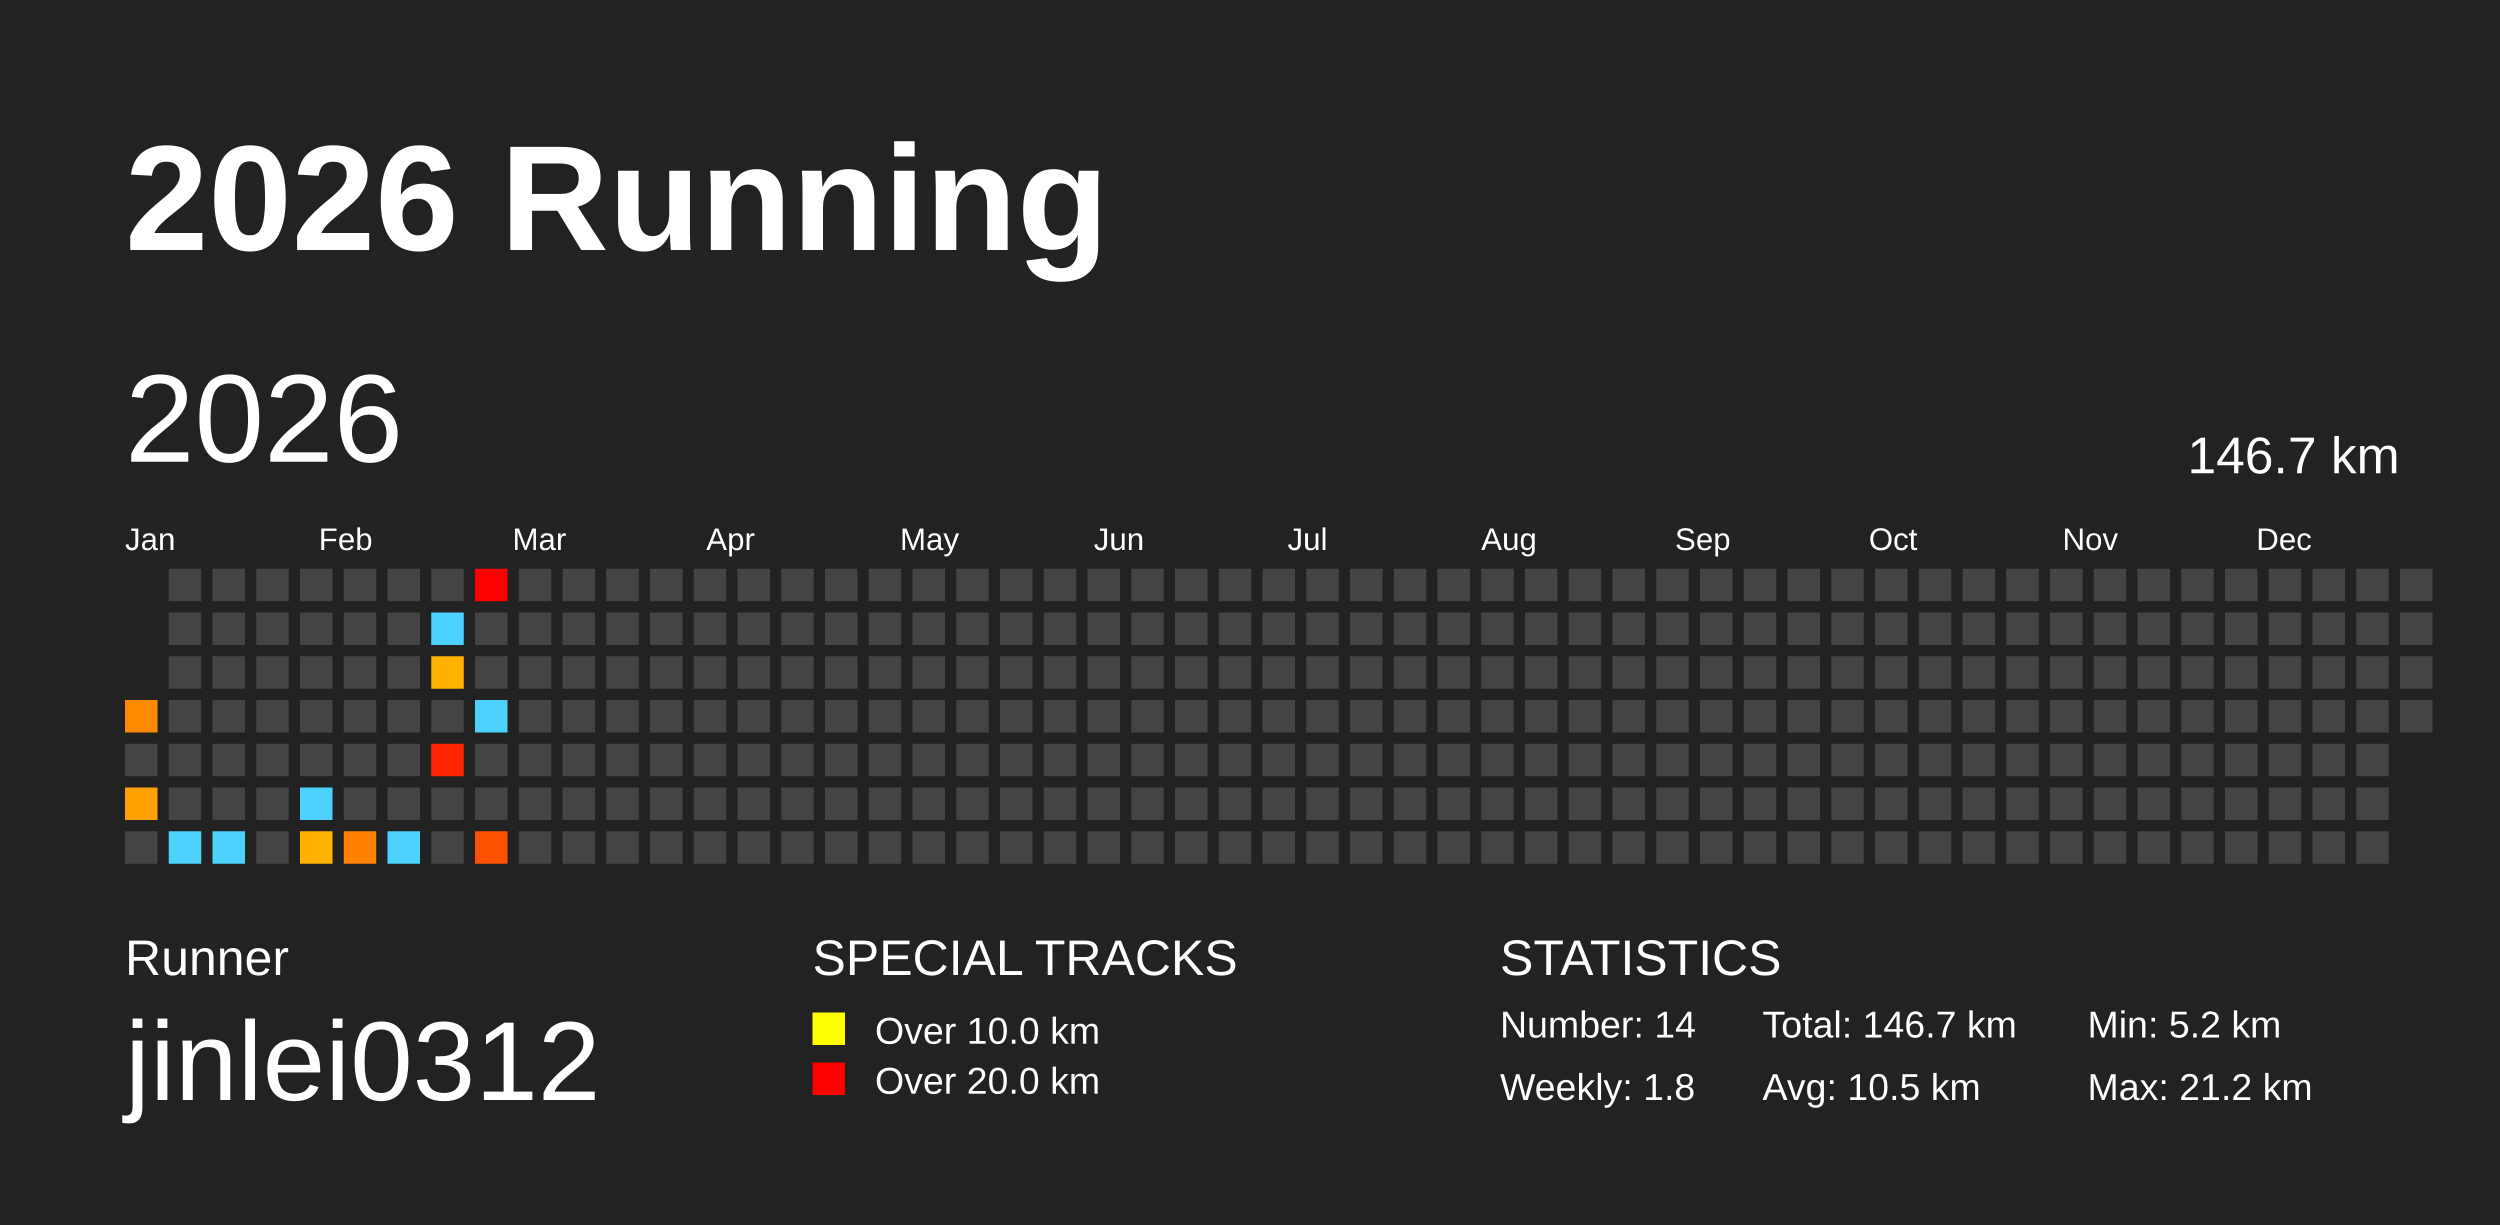
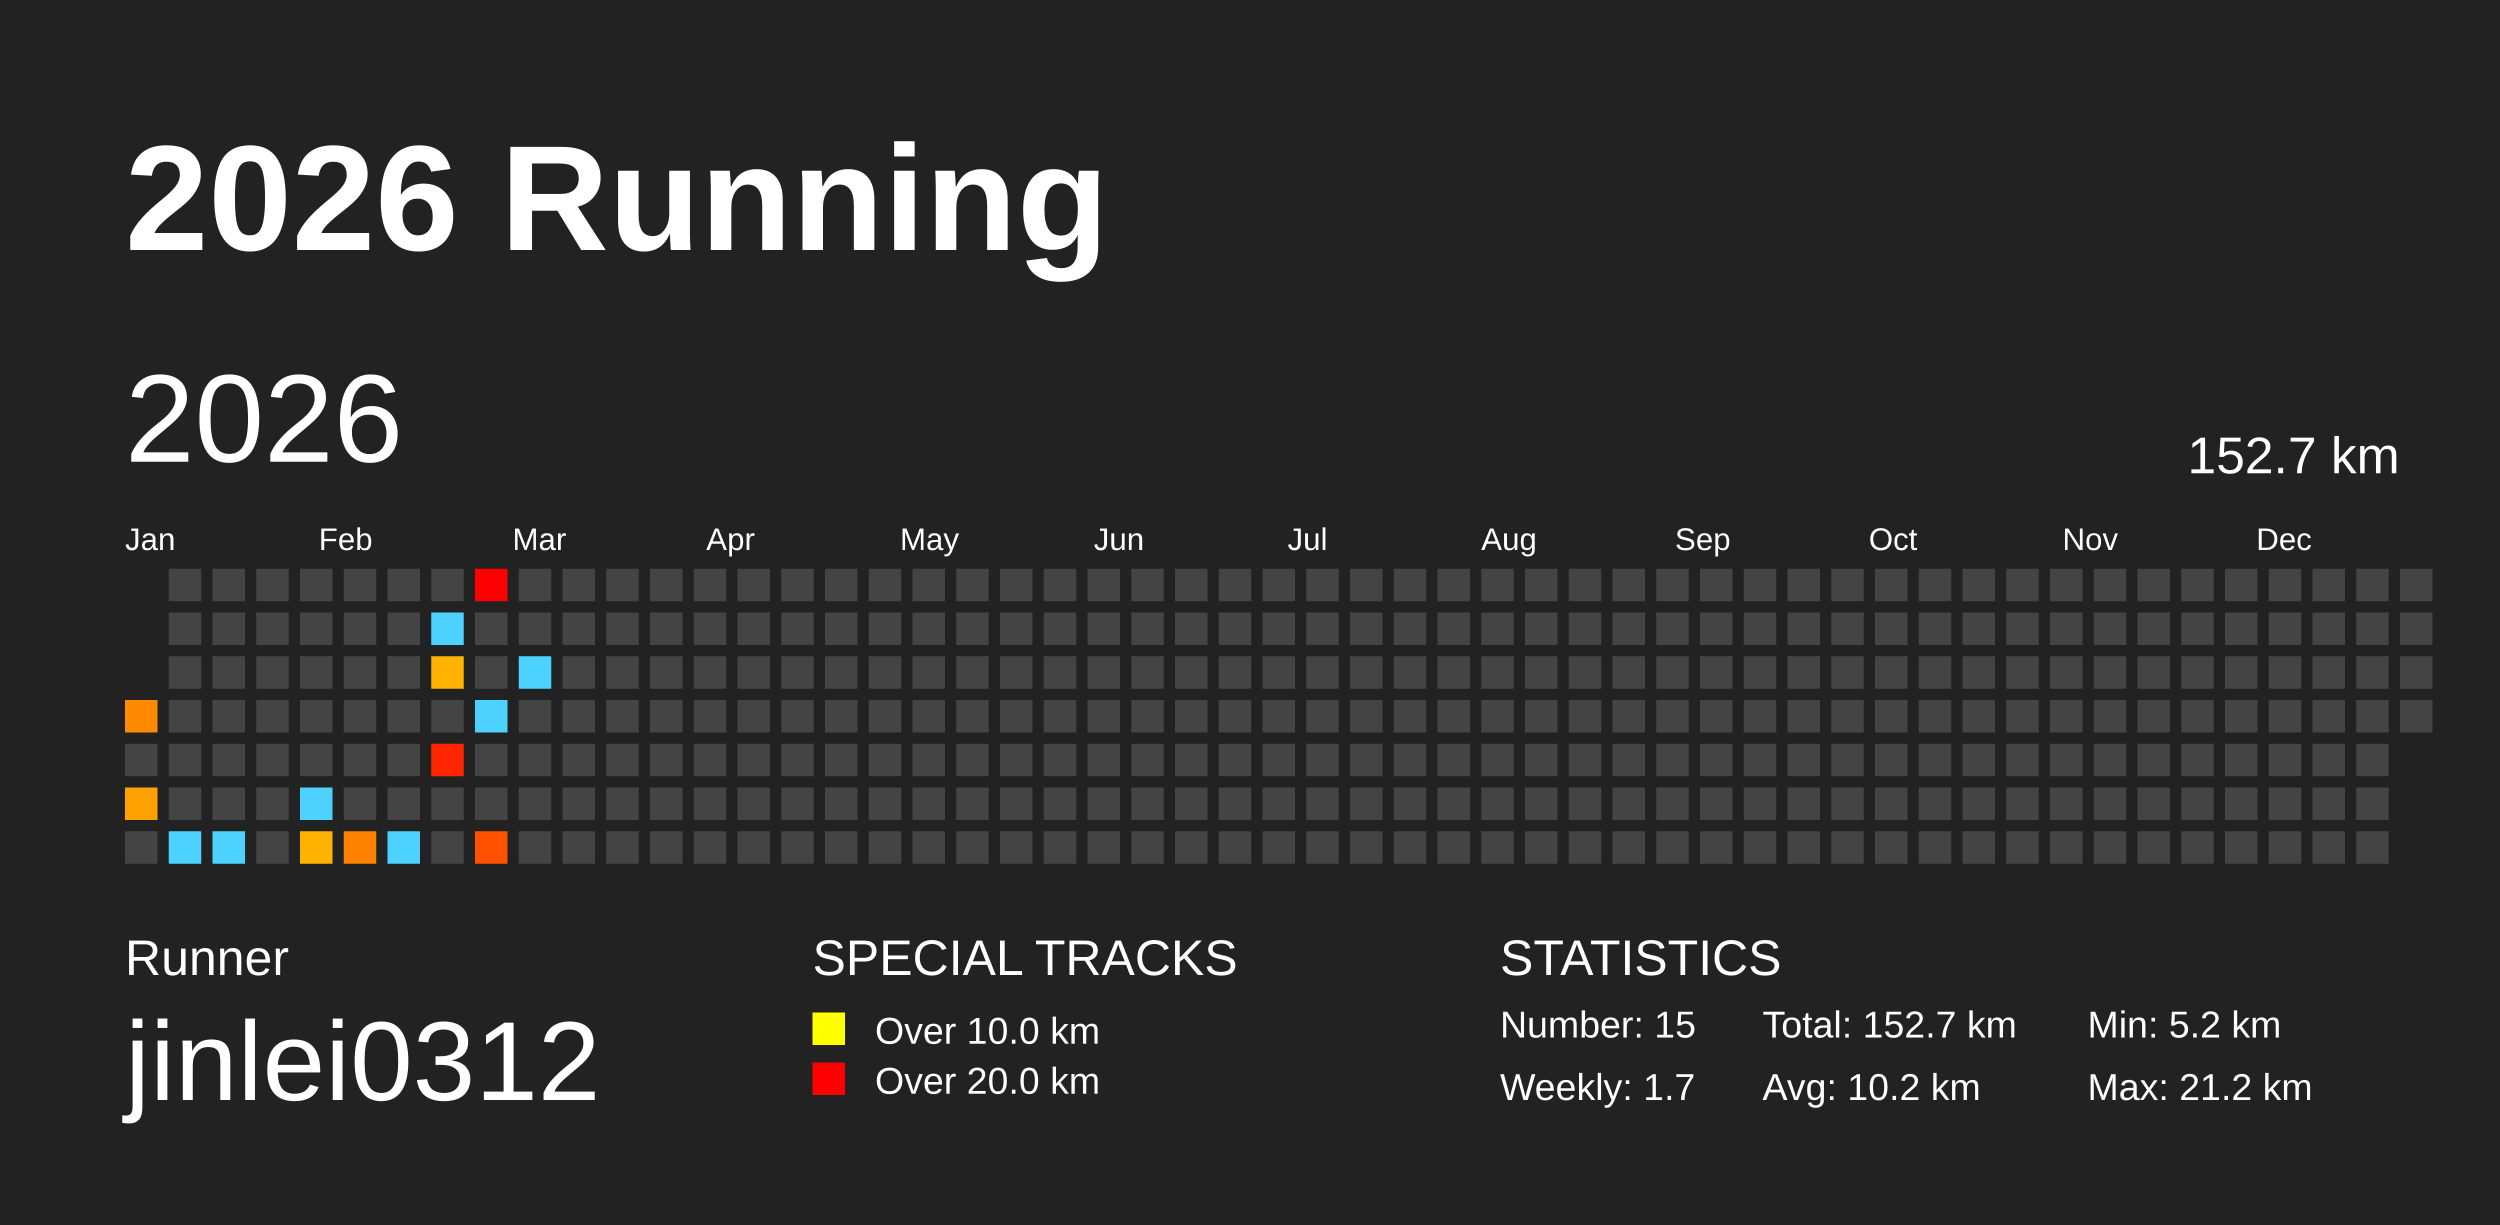
<svg xmlns="http://www.w3.org/2000/svg" baseProfile="full" height="98mm" version="1.1" viewBox="0,0,200,98" width="200mm">
  <defs />
  <rect fill="#222222" height="98" width="200" x="0" y="0" />
  <text fill="#FFFFFF" style="font-size:12px; font-family:Arial; font-weight:bold;" x="10" y="20">2026 Running</text>
  <text fill="#FFFFFF" style="font-size:4px; font-family:Arial" x="10" y="78">Runner</text>
  <text fill="#FFFFFF" style="font-size:9px; font-family:Arial" x="10" y="88">jinlei0312</text>
  <text fill="#FFFFFF" style="font-size:4px; font-family:Arial" x="65" y="78">SPECIAL TRACKS</text>
  <rect fill="yellow" height="2.6" width="2.6" x="65" y="81" />
  <text fill="#FFFFFF" style="font-size:3px; font-family:Arial" x="70" y="83.5">Over 10.0 km</text>
  <rect fill="red" height="2.6" width="2.6" x="65" y="85" />
  <text fill="#FFFFFF" style="font-size:3px; font-family:Arial" x="70" y="87.5">Over 20.0 km</text>
  <text fill="#FFFFFF" style="font-size:4px; font-family:Arial" x="120" y="78">STATISTICS</text>
-   <text fill="#FFFFFF" style="font-size:3px; font-family:Arial" x="120" y="83">Number: 14</text>
-   <text fill="#FFFFFF" style="font-size:3px; font-family:Arial" x="120" y="88">Weekly: 1.8</text>
-   <text fill="#FFFFFF" style="font-size:3px; font-family:Arial" x="141" y="83">Total: 146.7 km</text>
-   <text fill="#FFFFFF" style="font-size:3px; font-family:Arial" x="141" y="88">Avg: 10.5 km</text>
+   <text fill="#FFFFFF" style="font-size:3px; font-family:Arial" x="120" y="83">Number: 15</text>
+   <text fill="#FFFFFF" style="font-size:3px; font-family:Arial" x="120" y="88">Weekly: 1.7</text>
+   <text fill="#FFFFFF" style="font-size:3px; font-family:Arial" x="141" y="83">Total: 152.7 km</text>
+   <text fill="#FFFFFF" style="font-size:3px; font-family:Arial" x="141" y="88">Avg: 10.2 km</text>
  <text fill="#FFFFFF" style="font-size:3px; font-family:Arial" x="167" y="83">Min: 5.2 km</text>
  <text fill="#FFFFFF" style="font-size:3px; font-family:Arial" x="167" y="88">Max: 21.2 km</text>
  <text dominant-baseline="hanging" fill="#FFFFFF" style="font-size:10.0px; font-family:Arial;" x="10" y="30">2026</text>
-   <text dominant-baseline="hanging" fill="#FFFFFF" style="font-size:4.125px; font-family:Arial;" x="175" y="35">146.7 km</text>
+   <text dominant-baseline="hanging" fill="#FFFFFF" style="font-size:4.125px; font-family:Arial;" x="175" y="35">152.7 km</text>
  <text fill="#FFFFFF" style="font-size:2.5px; font-family:Arial" x="10.0" y="44">Jan</text>
  <text fill="#FFFFFF" style="font-size:2.5px; font-family:Arial" x="25.5" y="44">Feb</text>
  <text fill="#FFFFFF" style="font-size:2.5px; font-family:Arial" x="41.0" y="44">Mar</text>
  <text fill="#FFFFFF" style="font-size:2.5px; font-family:Arial" x="56.5" y="44">Apr</text>
  <text fill="#FFFFFF" style="font-size:2.5px; font-family:Arial" x="72.0" y="44">May</text>
  <text fill="#FFFFFF" style="font-size:2.5px; font-family:Arial" x="87.5" y="44">Jun</text>
  <text fill="#FFFFFF" style="font-size:2.5px; font-family:Arial" x="103.0" y="44">Jul</text>
  <text fill="#FFFFFF" style="font-size:2.5px; font-family:Arial" x="118.5" y="44">Aug</text>
  <text fill="#FFFFFF" style="font-size:2.5px; font-family:Arial" x="134.0" y="44">Sep</text>
  <text fill="#FFFFFF" style="font-size:2.5px; font-family:Arial" x="149.5" y="44">Oct</text>
  <text fill="#FFFFFF" style="font-size:2.5px; font-family:Arial" x="165.0" y="44">Nov</text>
  <text fill="#FFFFFF" style="font-size:2.5px; font-family:Arial" x="180.5" y="44">Dec</text>
  <rect fill="#ff8a00" height="2.6" width="2.6" x="10.0" y="56.0" />
  <rect fill="#444444" height="2.6" width="2.6" x="10.0" y="59.5" />
  <rect fill="#ffa100" height="2.6" width="2.6" x="10.0" y="63.0" />
  <rect fill="#444444" height="2.6" width="2.6" x="10.0" y="66.5" />
  <rect fill="#444444" height="2.6" width="2.6" x="13.5" y="45.5" />
  <rect fill="#444444" height="2.6" width="2.6" x="13.5" y="49.0" />
  <rect fill="#444444" height="2.6" width="2.6" x="13.5" y="52.5" />
  <rect fill="#444444" height="2.6" width="2.6" x="13.5" y="56.0" />
  <rect fill="#444444" height="2.6" width="2.6" x="13.5" y="59.5" />
  <rect fill="#444444" height="2.6" width="2.6" x="13.5" y="63.0" />
  <rect fill="#4dd2ff" height="2.6" width="2.6" x="13.5" y="66.5" />
  <rect fill="#444444" height="2.6" width="2.6" x="17.0" y="45.5" />
  <rect fill="#444444" height="2.6" width="2.6" x="17.0" y="49.0" />
  <rect fill="#444444" height="2.6" width="2.6" x="17.0" y="52.5" />
  <rect fill="#444444" height="2.6" width="2.6" x="17.0" y="56.0" />
  <rect fill="#444444" height="2.6" width="2.6" x="17.0" y="59.5" />
  <rect fill="#444444" height="2.6" width="2.6" x="17.0" y="63.0" />
  <rect fill="#4dd2ff" height="2.6" width="2.6" x="17.0" y="66.5" />
  <rect fill="#444444" height="2.6" width="2.6" x="20.5" y="45.5" />
  <rect fill="#444444" height="2.6" width="2.6" x="20.5" y="49.0" />
  <rect fill="#444444" height="2.6" width="2.6" x="20.5" y="52.5" />
  <rect fill="#444444" height="2.6" width="2.6" x="20.5" y="56.0" />
  <rect fill="#444444" height="2.6" width="2.6" x="20.5" y="59.5" />
  <rect fill="#444444" height="2.6" width="2.6" x="20.5" y="63.0" />
  <rect fill="#444444" height="2.6" width="2.6" x="20.5" y="66.5" />
  <rect fill="#444444" height="2.6" width="2.6" x="24.0" y="45.5" />
  <rect fill="#444444" height="2.6" width="2.6" x="24.0" y="49.0" />
  <rect fill="#444444" height="2.6" width="2.6" x="24.0" y="52.5" />
  <rect fill="#444444" height="2.6" width="2.6" x="24.0" y="56.0" />
  <rect fill="#444444" height="2.6" width="2.6" x="24.0" y="59.5" />
  <rect fill="#4dd2ff" height="2.6" width="2.6" x="24.0" y="63.0" />
  <rect fill="#ffb300" height="2.6" width="2.6" x="24.0" y="66.5" />
  <rect fill="#444444" height="2.6" width="2.6" x="27.5" y="45.5" />
  <rect fill="#444444" height="2.6" width="2.6" x="27.5" y="49.0" />
  <rect fill="#444444" height="2.6" width="2.6" x="27.5" y="52.5" />
  <rect fill="#444444" height="2.6" width="2.6" x="27.5" y="56.0" />
  <rect fill="#444444" height="2.6" width="2.6" x="27.5" y="59.5" />
  <rect fill="#444444" height="2.6" width="2.6" x="27.5" y="63.0" />
  <rect fill="#ff8100" height="2.6" width="2.6" x="27.5" y="66.5" />
  <rect fill="#444444" height="2.6" width="2.6" x="31.0" y="45.5" />
  <rect fill="#444444" height="2.6" width="2.6" x="31.0" y="49.0" />
  <rect fill="#444444" height="2.6" width="2.6" x="31.0" y="52.5" />
  <rect fill="#444444" height="2.6" width="2.6" x="31.0" y="56.0" />
  <rect fill="#444444" height="2.6" width="2.6" x="31.0" y="59.5" />
  <rect fill="#444444" height="2.6" width="2.6" x="31.0" y="63.0" />
  <rect fill="#4dd2ff" height="2.6" width="2.6" x="31.0" y="66.5" />
  <rect fill="#444444" height="2.6" width="2.6" x="34.5" y="45.5" />
  <rect fill="#4dd2ff" height="2.6" width="2.6" x="34.5" y="49.0" />
  <rect fill="#ffb200" height="2.6" width="2.6" x="34.5" y="52.5" />
  <rect fill="#444444" height="2.6" width="2.6" x="34.5" y="56.0" />
  <rect fill="#ff2500" height="2.6" width="2.6" x="34.5" y="59.5" />
  <rect fill="#444444" height="2.6" width="2.6" x="34.5" y="63.0" />
  <rect fill="#444444" height="2.6" width="2.6" x="34.5" y="66.5" />
  <rect fill="red" height="2.6" width="2.6" x="38.0" y="45.5" />
  <rect fill="#444444" height="2.6" width="2.6" x="38.0" y="49.0" />
  <rect fill="#444444" height="2.6" width="2.6" x="38.0" y="52.5" />
  <rect fill="#4dd2ff" height="2.6" width="2.6" x="38.0" y="56.0" />
  <rect fill="#444444" height="2.6" width="2.6" x="38.0" y="59.5" />
  <rect fill="#444444" height="2.6" width="2.6" x="38.0" y="63.0" />
  <rect fill="#ff5200" height="2.6" width="2.6" x="38.0" y="66.5" />
  <rect fill="#444444" height="2.6" width="2.6" x="41.5" y="45.5" />
  <rect fill="#444444" height="2.6" width="2.6" x="41.5" y="49.0" />
-   <rect fill="#444444" height="2.6" width="2.6" x="41.5" y="52.5" />
+   <rect fill="#4dd2ff" height="2.6" width="2.6" x="41.5" y="52.5" />
  <rect fill="#444444" height="2.6" width="2.6" x="41.5" y="56.0" />
  <rect fill="#444444" height="2.6" width="2.6" x="41.5" y="59.5" />
  <rect fill="#444444" height="2.6" width="2.6" x="41.5" y="63.0" />
  <rect fill="#444444" height="2.6" width="2.6" x="41.5" y="66.5" />
  <rect fill="#444444" height="2.6" width="2.6" x="45.0" y="45.5" />
  <rect fill="#444444" height="2.6" width="2.6" x="45.0" y="49.0" />
  <rect fill="#444444" height="2.6" width="2.6" x="45.0" y="52.5" />
  <rect fill="#444444" height="2.6" width="2.6" x="45.0" y="56.0" />
  <rect fill="#444444" height="2.6" width="2.6" x="45.0" y="59.5" />
  <rect fill="#444444" height="2.6" width="2.6" x="45.0" y="63.0" />
  <rect fill="#444444" height="2.6" width="2.6" x="45.0" y="66.5" />
  <rect fill="#444444" height="2.6" width="2.6" x="48.5" y="45.5" />
  <rect fill="#444444" height="2.6" width="2.6" x="48.5" y="49.0" />
  <rect fill="#444444" height="2.6" width="2.6" x="48.5" y="52.5" />
  <rect fill="#444444" height="2.6" width="2.6" x="48.5" y="56.0" />
  <rect fill="#444444" height="2.6" width="2.6" x="48.5" y="59.5" />
  <rect fill="#444444" height="2.6" width="2.6" x="48.5" y="63.0" />
  <rect fill="#444444" height="2.6" width="2.6" x="48.5" y="66.5" />
  <rect fill="#444444" height="2.6" width="2.6" x="52.0" y="45.5" />
  <rect fill="#444444" height="2.6" width="2.6" x="52.0" y="49.0" />
  <rect fill="#444444" height="2.6" width="2.6" x="52.0" y="52.5" />
  <rect fill="#444444" height="2.6" width="2.6" x="52.0" y="56.0" />
  <rect fill="#444444" height="2.6" width="2.6" x="52.0" y="59.5" />
  <rect fill="#444444" height="2.6" width="2.6" x="52.0" y="63.0" />
  <rect fill="#444444" height="2.6" width="2.6" x="52.0" y="66.5" />
  <rect fill="#444444" height="2.6" width="2.6" x="55.5" y="45.5" />
  <rect fill="#444444" height="2.6" width="2.6" x="55.5" y="49.0" />
  <rect fill="#444444" height="2.6" width="2.6" x="55.5" y="52.5" />
  <rect fill="#444444" height="2.6" width="2.6" x="55.5" y="56.0" />
  <rect fill="#444444" height="2.6" width="2.6" x="55.5" y="59.5" />
  <rect fill="#444444" height="2.6" width="2.6" x="55.5" y="63.0" />
  <rect fill="#444444" height="2.6" width="2.6" x="55.5" y="66.5" />
  <rect fill="#444444" height="2.6" width="2.6" x="59.0" y="45.5" />
  <rect fill="#444444" height="2.6" width="2.6" x="59.0" y="49.0" />
  <rect fill="#444444" height="2.6" width="2.6" x="59.0" y="52.5" />
  <rect fill="#444444" height="2.6" width="2.6" x="59.0" y="56.0" />
  <rect fill="#444444" height="2.6" width="2.6" x="59.0" y="59.5" />
  <rect fill="#444444" height="2.6" width="2.6" x="59.0" y="63.0" />
  <rect fill="#444444" height="2.6" width="2.6" x="59.0" y="66.5" />
  <rect fill="#444444" height="2.6" width="2.6" x="62.5" y="45.5" />
  <rect fill="#444444" height="2.6" width="2.6" x="62.5" y="49.0" />
  <rect fill="#444444" height="2.6" width="2.6" x="62.5" y="52.5" />
  <rect fill="#444444" height="2.6" width="2.6" x="62.5" y="56.0" />
  <rect fill="#444444" height="2.6" width="2.6" x="62.5" y="59.5" />
  <rect fill="#444444" height="2.6" width="2.6" x="62.5" y="63.0" />
  <rect fill="#444444" height="2.6" width="2.6" x="62.5" y="66.5" />
  <rect fill="#444444" height="2.6" width="2.6" x="66.0" y="45.5" />
  <rect fill="#444444" height="2.6" width="2.6" x="66.0" y="49.0" />
  <rect fill="#444444" height="2.6" width="2.6" x="66.0" y="52.5" />
  <rect fill="#444444" height="2.6" width="2.6" x="66.0" y="56.0" />
  <rect fill="#444444" height="2.6" width="2.6" x="66.0" y="59.5" />
  <rect fill="#444444" height="2.6" width="2.6" x="66.0" y="63.0" />
  <rect fill="#444444" height="2.6" width="2.6" x="66.0" y="66.5" />
  <rect fill="#444444" height="2.6" width="2.6" x="69.5" y="45.5" />
  <rect fill="#444444" height="2.6" width="2.6" x="69.5" y="49.0" />
  <rect fill="#444444" height="2.6" width="2.6" x="69.5" y="52.5" />
  <rect fill="#444444" height="2.6" width="2.6" x="69.5" y="56.0" />
  <rect fill="#444444" height="2.6" width="2.6" x="69.5" y="59.5" />
  <rect fill="#444444" height="2.6" width="2.6" x="69.5" y="63.0" />
  <rect fill="#444444" height="2.6" width="2.6" x="69.5" y="66.5" />
  <rect fill="#444444" height="2.6" width="2.6" x="73.0" y="45.5" />
  <rect fill="#444444" height="2.6" width="2.6" x="73.0" y="49.0" />
  <rect fill="#444444" height="2.6" width="2.6" x="73.0" y="52.5" />
  <rect fill="#444444" height="2.6" width="2.6" x="73.0" y="56.0" />
  <rect fill="#444444" height="2.6" width="2.6" x="73.0" y="59.5" />
  <rect fill="#444444" height="2.6" width="2.6" x="73.0" y="63.0" />
  <rect fill="#444444" height="2.6" width="2.6" x="73.0" y="66.5" />
  <rect fill="#444444" height="2.6" width="2.6" x="76.5" y="45.5" />
  <rect fill="#444444" height="2.6" width="2.6" x="76.5" y="49.0" />
  <rect fill="#444444" height="2.6" width="2.6" x="76.5" y="52.5" />
  <rect fill="#444444" height="2.6" width="2.6" x="76.5" y="56.0" />
  <rect fill="#444444" height="2.6" width="2.6" x="76.5" y="59.5" />
  <rect fill="#444444" height="2.6" width="2.6" x="76.5" y="63.0" />
  <rect fill="#444444" height="2.6" width="2.6" x="76.5" y="66.5" />
  <rect fill="#444444" height="2.6" width="2.6" x="80.0" y="45.5" />
  <rect fill="#444444" height="2.6" width="2.6" x="80.0" y="49.0" />
  <rect fill="#444444" height="2.6" width="2.6" x="80.0" y="52.5" />
  <rect fill="#444444" height="2.6" width="2.6" x="80.0" y="56.0" />
  <rect fill="#444444" height="2.6" width="2.6" x="80.0" y="59.5" />
  <rect fill="#444444" height="2.6" width="2.6" x="80.0" y="63.0" />
  <rect fill="#444444" height="2.6" width="2.6" x="80.0" y="66.5" />
  <rect fill="#444444" height="2.6" width="2.6" x="83.5" y="45.5" />
  <rect fill="#444444" height="2.6" width="2.6" x="83.5" y="49.0" />
  <rect fill="#444444" height="2.6" width="2.6" x="83.5" y="52.5" />
  <rect fill="#444444" height="2.6" width="2.6" x="83.5" y="56.0" />
  <rect fill="#444444" height="2.6" width="2.6" x="83.5" y="59.5" />
  <rect fill="#444444" height="2.6" width="2.6" x="83.5" y="63.0" />
  <rect fill="#444444" height="2.6" width="2.6" x="83.5" y="66.5" />
  <rect fill="#444444" height="2.6" width="2.6" x="87.0" y="45.5" />
  <rect fill="#444444" height="2.6" width="2.6" x="87.0" y="49.0" />
  <rect fill="#444444" height="2.6" width="2.6" x="87.0" y="52.5" />
  <rect fill="#444444" height="2.6" width="2.6" x="87.0" y="56.0" />
  <rect fill="#444444" height="2.6" width="2.6" x="87.0" y="59.5" />
  <rect fill="#444444" height="2.6" width="2.6" x="87.0" y="63.0" />
  <rect fill="#444444" height="2.6" width="2.6" x="87.0" y="66.5" />
  <rect fill="#444444" height="2.6" width="2.6" x="90.5" y="45.5" />
  <rect fill="#444444" height="2.6" width="2.6" x="90.5" y="49.0" />
  <rect fill="#444444" height="2.6" width="2.6" x="90.5" y="52.5" />
  <rect fill="#444444" height="2.6" width="2.6" x="90.5" y="56.0" />
  <rect fill="#444444" height="2.6" width="2.6" x="90.5" y="59.5" />
  <rect fill="#444444" height="2.6" width="2.6" x="90.5" y="63.0" />
  <rect fill="#444444" height="2.6" width="2.6" x="90.5" y="66.5" />
  <rect fill="#444444" height="2.6" width="2.6" x="94.0" y="45.5" />
  <rect fill="#444444" height="2.6" width="2.6" x="94.0" y="49.0" />
  <rect fill="#444444" height="2.6" width="2.6" x="94.0" y="52.5" />
  <rect fill="#444444" height="2.6" width="2.6" x="94.0" y="56.0" />
  <rect fill="#444444" height="2.6" width="2.6" x="94.0" y="59.5" />
  <rect fill="#444444" height="2.6" width="2.6" x="94.0" y="63.0" />
  <rect fill="#444444" height="2.6" width="2.6" x="94.0" y="66.5" />
  <rect fill="#444444" height="2.6" width="2.6" x="97.5" y="45.5" />
  <rect fill="#444444" height="2.6" width="2.6" x="97.5" y="49.0" />
  <rect fill="#444444" height="2.6" width="2.6" x="97.5" y="52.5" />
  <rect fill="#444444" height="2.6" width="2.6" x="97.5" y="56.0" />
  <rect fill="#444444" height="2.6" width="2.6" x="97.5" y="59.5" />
  <rect fill="#444444" height="2.6" width="2.6" x="97.5" y="63.0" />
  <rect fill="#444444" height="2.6" width="2.6" x="97.5" y="66.5" />
  <rect fill="#444444" height="2.6" width="2.6" x="101.0" y="45.5" />
  <rect fill="#444444" height="2.6" width="2.6" x="101.0" y="49.0" />
  <rect fill="#444444" height="2.6" width="2.6" x="101.0" y="52.5" />
  <rect fill="#444444" height="2.6" width="2.6" x="101.0" y="56.0" />
  <rect fill="#444444" height="2.6" width="2.6" x="101.0" y="59.5" />
  <rect fill="#444444" height="2.6" width="2.6" x="101.0" y="63.0" />
  <rect fill="#444444" height="2.6" width="2.6" x="101.0" y="66.5" />
  <rect fill="#444444" height="2.6" width="2.6" x="104.5" y="45.5" />
  <rect fill="#444444" height="2.6" width="2.6" x="104.5" y="49.0" />
  <rect fill="#444444" height="2.6" width="2.6" x="104.5" y="52.5" />
  <rect fill="#444444" height="2.6" width="2.6" x="104.5" y="56.0" />
  <rect fill="#444444" height="2.6" width="2.6" x="104.5" y="59.5" />
  <rect fill="#444444" height="2.6" width="2.6" x="104.5" y="63.0" />
  <rect fill="#444444" height="2.6" width="2.6" x="104.5" y="66.5" />
  <rect fill="#444444" height="2.6" width="2.6" x="108.0" y="45.5" />
  <rect fill="#444444" height="2.6" width="2.6" x="108.0" y="49.0" />
  <rect fill="#444444" height="2.6" width="2.6" x="108.0" y="52.5" />
  <rect fill="#444444" height="2.6" width="2.6" x="108.0" y="56.0" />
  <rect fill="#444444" height="2.6" width="2.6" x="108.0" y="59.5" />
  <rect fill="#444444" height="2.6" width="2.6" x="108.0" y="63.0" />
  <rect fill="#444444" height="2.6" width="2.6" x="108.0" y="66.5" />
  <rect fill="#444444" height="2.6" width="2.6" x="111.5" y="45.5" />
  <rect fill="#444444" height="2.6" width="2.6" x="111.5" y="49.0" />
  <rect fill="#444444" height="2.6" width="2.6" x="111.5" y="52.5" />
  <rect fill="#444444" height="2.6" width="2.6" x="111.5" y="56.0" />
  <rect fill="#444444" height="2.6" width="2.6" x="111.5" y="59.5" />
  <rect fill="#444444" height="2.6" width="2.6" x="111.5" y="63.0" />
  <rect fill="#444444" height="2.6" width="2.6" x="111.5" y="66.5" />
  <rect fill="#444444" height="2.6" width="2.6" x="115.0" y="45.5" />
  <rect fill="#444444" height="2.6" width="2.6" x="115.0" y="49.0" />
  <rect fill="#444444" height="2.6" width="2.6" x="115.0" y="52.5" />
  <rect fill="#444444" height="2.6" width="2.6" x="115.0" y="56.0" />
  <rect fill="#444444" height="2.6" width="2.6" x="115.0" y="59.5" />
  <rect fill="#444444" height="2.6" width="2.6" x="115.0" y="63.0" />
  <rect fill="#444444" height="2.6" width="2.6" x="115.0" y="66.5" />
  <rect fill="#444444" height="2.6" width="2.6" x="118.5" y="45.5" />
  <rect fill="#444444" height="2.6" width="2.6" x="118.5" y="49.0" />
  <rect fill="#444444" height="2.6" width="2.6" x="118.5" y="52.5" />
  <rect fill="#444444" height="2.6" width="2.6" x="118.5" y="56.0" />
  <rect fill="#444444" height="2.6" width="2.6" x="118.5" y="59.5" />
  <rect fill="#444444" height="2.6" width="2.6" x="118.5" y="63.0" />
  <rect fill="#444444" height="2.6" width="2.6" x="118.5" y="66.5" />
  <rect fill="#444444" height="2.6" width="2.6" x="122.0" y="45.5" />
  <rect fill="#444444" height="2.6" width="2.6" x="122.0" y="49.0" />
  <rect fill="#444444" height="2.6" width="2.6" x="122.0" y="52.5" />
  <rect fill="#444444" height="2.6" width="2.6" x="122.0" y="56.0" />
  <rect fill="#444444" height="2.6" width="2.6" x="122.0" y="59.5" />
  <rect fill="#444444" height="2.6" width="2.6" x="122.0" y="63.0" />
  <rect fill="#444444" height="2.6" width="2.6" x="122.0" y="66.5" />
  <rect fill="#444444" height="2.6" width="2.6" x="125.5" y="45.5" />
  <rect fill="#444444" height="2.6" width="2.6" x="125.5" y="49.0" />
  <rect fill="#444444" height="2.6" width="2.6" x="125.5" y="52.5" />
  <rect fill="#444444" height="2.6" width="2.6" x="125.5" y="56.0" />
  <rect fill="#444444" height="2.6" width="2.6" x="125.5" y="59.5" />
  <rect fill="#444444" height="2.6" width="2.6" x="125.5" y="63.0" />
  <rect fill="#444444" height="2.6" width="2.6" x="125.5" y="66.5" />
  <rect fill="#444444" height="2.6" width="2.6" x="129.0" y="45.5" />
  <rect fill="#444444" height="2.6" width="2.6" x="129.0" y="49.0" />
  <rect fill="#444444" height="2.6" width="2.6" x="129.0" y="52.5" />
  <rect fill="#444444" height="2.6" width="2.6" x="129.0" y="56.0" />
  <rect fill="#444444" height="2.6" width="2.6" x="129.0" y="59.5" />
  <rect fill="#444444" height="2.6" width="2.6" x="129.0" y="63.0" />
  <rect fill="#444444" height="2.6" width="2.6" x="129.0" y="66.5" />
  <rect fill="#444444" height="2.6" width="2.6" x="132.5" y="45.5" />
  <rect fill="#444444" height="2.6" width="2.6" x="132.5" y="49.0" />
  <rect fill="#444444" height="2.6" width="2.6" x="132.5" y="52.5" />
  <rect fill="#444444" height="2.6" width="2.6" x="132.5" y="56.0" />
  <rect fill="#444444" height="2.6" width="2.6" x="132.5" y="59.5" />
  <rect fill="#444444" height="2.6" width="2.6" x="132.5" y="63.0" />
  <rect fill="#444444" height="2.6" width="2.6" x="132.5" y="66.5" />
  <rect fill="#444444" height="2.6" width="2.6" x="136.0" y="45.5" />
  <rect fill="#444444" height="2.6" width="2.6" x="136.0" y="49.0" />
  <rect fill="#444444" height="2.6" width="2.6" x="136.0" y="52.5" />
  <rect fill="#444444" height="2.6" width="2.6" x="136.0" y="56.0" />
  <rect fill="#444444" height="2.6" width="2.6" x="136.0" y="59.5" />
  <rect fill="#444444" height="2.6" width="2.6" x="136.0" y="63.0" />
  <rect fill="#444444" height="2.6" width="2.6" x="136.0" y="66.5" />
  <rect fill="#444444" height="2.6" width="2.6" x="139.5" y="45.5" />
  <rect fill="#444444" height="2.6" width="2.6" x="139.5" y="49.0" />
  <rect fill="#444444" height="2.6" width="2.6" x="139.5" y="52.5" />
  <rect fill="#444444" height="2.6" width="2.6" x="139.5" y="56.0" />
  <rect fill="#444444" height="2.6" width="2.6" x="139.5" y="59.5" />
  <rect fill="#444444" height="2.6" width="2.6" x="139.5" y="63.0" />
  <rect fill="#444444" height="2.6" width="2.6" x="139.5" y="66.5" />
  <rect fill="#444444" height="2.6" width="2.6" x="143.0" y="45.5" />
  <rect fill="#444444" height="2.6" width="2.6" x="143.0" y="49.0" />
  <rect fill="#444444" height="2.6" width="2.6" x="143.0" y="52.5" />
  <rect fill="#444444" height="2.6" width="2.6" x="143.0" y="56.0" />
  <rect fill="#444444" height="2.6" width="2.6" x="143.0" y="59.5" />
  <rect fill="#444444" height="2.6" width="2.6" x="143.0" y="63.0" />
  <rect fill="#444444" height="2.6" width="2.6" x="143.0" y="66.5" />
  <rect fill="#444444" height="2.6" width="2.6" x="146.5" y="45.5" />
  <rect fill="#444444" height="2.6" width="2.6" x="146.5" y="49.0" />
  <rect fill="#444444" height="2.6" width="2.6" x="146.5" y="52.5" />
  <rect fill="#444444" height="2.6" width="2.6" x="146.5" y="56.0" />
  <rect fill="#444444" height="2.6" width="2.6" x="146.5" y="59.5" />
  <rect fill="#444444" height="2.6" width="2.6" x="146.5" y="63.0" />
  <rect fill="#444444" height="2.6" width="2.6" x="146.5" y="66.5" />
  <rect fill="#444444" height="2.6" width="2.6" x="150.0" y="45.5" />
  <rect fill="#444444" height="2.6" width="2.6" x="150.0" y="49.0" />
  <rect fill="#444444" height="2.6" width="2.6" x="150.0" y="52.5" />
  <rect fill="#444444" height="2.6" width="2.6" x="150.0" y="56.0" />
  <rect fill="#444444" height="2.6" width="2.6" x="150.0" y="59.5" />
  <rect fill="#444444" height="2.6" width="2.6" x="150.0" y="63.0" />
  <rect fill="#444444" height="2.6" width="2.6" x="150.0" y="66.5" />
  <rect fill="#444444" height="2.6" width="2.6" x="153.5" y="45.5" />
  <rect fill="#444444" height="2.6" width="2.6" x="153.5" y="49.0" />
  <rect fill="#444444" height="2.6" width="2.6" x="153.5" y="52.5" />
  <rect fill="#444444" height="2.6" width="2.6" x="153.5" y="56.0" />
  <rect fill="#444444" height="2.6" width="2.6" x="153.5" y="59.5" />
  <rect fill="#444444" height="2.6" width="2.6" x="153.5" y="63.0" />
  <rect fill="#444444" height="2.6" width="2.6" x="153.5" y="66.5" />
  <rect fill="#444444" height="2.6" width="2.6" x="157.0" y="45.5" />
  <rect fill="#444444" height="2.6" width="2.6" x="157.0" y="49.0" />
  <rect fill="#444444" height="2.6" width="2.6" x="157.0" y="52.5" />
  <rect fill="#444444" height="2.6" width="2.6" x="157.0" y="56.0" />
  <rect fill="#444444" height="2.6" width="2.6" x="157.0" y="59.5" />
  <rect fill="#444444" height="2.6" width="2.6" x="157.0" y="63.0" />
  <rect fill="#444444" height="2.6" width="2.6" x="157.0" y="66.5" />
  <rect fill="#444444" height="2.6" width="2.6" x="160.5" y="45.5" />
  <rect fill="#444444" height="2.6" width="2.6" x="160.5" y="49.0" />
  <rect fill="#444444" height="2.6" width="2.6" x="160.5" y="52.5" />
  <rect fill="#444444" height="2.6" width="2.6" x="160.5" y="56.0" />
  <rect fill="#444444" height="2.6" width="2.6" x="160.5" y="59.5" />
  <rect fill="#444444" height="2.6" width="2.6" x="160.5" y="63.0" />
  <rect fill="#444444" height="2.6" width="2.6" x="160.5" y="66.5" />
  <rect fill="#444444" height="2.6" width="2.6" x="164.0" y="45.5" />
  <rect fill="#444444" height="2.6" width="2.6" x="164.0" y="49.0" />
  <rect fill="#444444" height="2.6" width="2.6" x="164.0" y="52.5" />
  <rect fill="#444444" height="2.6" width="2.6" x="164.0" y="56.0" />
  <rect fill="#444444" height="2.6" width="2.6" x="164.0" y="59.5" />
  <rect fill="#444444" height="2.6" width="2.6" x="164.0" y="63.0" />
  <rect fill="#444444" height="2.6" width="2.6" x="164.0" y="66.5" />
  <rect fill="#444444" height="2.6" width="2.6" x="167.5" y="45.5" />
  <rect fill="#444444" height="2.6" width="2.6" x="167.5" y="49.0" />
  <rect fill="#444444" height="2.6" width="2.6" x="167.5" y="52.5" />
  <rect fill="#444444" height="2.6" width="2.6" x="167.5" y="56.0" />
  <rect fill="#444444" height="2.6" width="2.6" x="167.5" y="59.5" />
  <rect fill="#444444" height="2.6" width="2.6" x="167.5" y="63.0" />
  <rect fill="#444444" height="2.6" width="2.6" x="167.5" y="66.5" />
  <rect fill="#444444" height="2.6" width="2.6" x="171.0" y="45.5" />
  <rect fill="#444444" height="2.6" width="2.6" x="171.0" y="49.0" />
  <rect fill="#444444" height="2.6" width="2.6" x="171.0" y="52.5" />
  <rect fill="#444444" height="2.6" width="2.6" x="171.0" y="56.0" />
  <rect fill="#444444" height="2.6" width="2.6" x="171.0" y="59.5" />
  <rect fill="#444444" height="2.6" width="2.6" x="171.0" y="63.0" />
  <rect fill="#444444" height="2.6" width="2.6" x="171.0" y="66.5" />
  <rect fill="#444444" height="2.6" width="2.6" x="174.5" y="45.5" />
  <rect fill="#444444" height="2.6" width="2.6" x="174.5" y="49.0" />
  <rect fill="#444444" height="2.6" width="2.6" x="174.5" y="52.5" />
  <rect fill="#444444" height="2.6" width="2.6" x="174.5" y="56.0" />
  <rect fill="#444444" height="2.6" width="2.6" x="174.5" y="59.5" />
  <rect fill="#444444" height="2.6" width="2.6" x="174.5" y="63.0" />
  <rect fill="#444444" height="2.6" width="2.6" x="174.5" y="66.5" />
  <rect fill="#444444" height="2.6" width="2.6" x="178.0" y="45.5" />
  <rect fill="#444444" height="2.6" width="2.6" x="178.0" y="49.0" />
  <rect fill="#444444" height="2.6" width="2.6" x="178.0" y="52.5" />
  <rect fill="#444444" height="2.6" width="2.6" x="178.0" y="56.0" />
  <rect fill="#444444" height="2.6" width="2.6" x="178.0" y="59.5" />
  <rect fill="#444444" height="2.6" width="2.6" x="178.0" y="63.0" />
  <rect fill="#444444" height="2.6" width="2.6" x="178.0" y="66.5" />
  <rect fill="#444444" height="2.6" width="2.6" x="181.5" y="45.5" />
  <rect fill="#444444" height="2.6" width="2.6" x="181.5" y="49.0" />
  <rect fill="#444444" height="2.6" width="2.6" x="181.5" y="52.5" />
  <rect fill="#444444" height="2.6" width="2.6" x="181.5" y="56.0" />
  <rect fill="#444444" height="2.6" width="2.6" x="181.5" y="59.5" />
  <rect fill="#444444" height="2.6" width="2.6" x="181.5" y="63.0" />
  <rect fill="#444444" height="2.6" width="2.6" x="181.5" y="66.5" />
  <rect fill="#444444" height="2.6" width="2.6" x="185.0" y="45.5" />
  <rect fill="#444444" height="2.6" width="2.6" x="185.0" y="49.0" />
  <rect fill="#444444" height="2.6" width="2.6" x="185.0" y="52.5" />
  <rect fill="#444444" height="2.6" width="2.6" x="185.0" y="56.0" />
  <rect fill="#444444" height="2.6" width="2.6" x="185.0" y="59.5" />
  <rect fill="#444444" height="2.6" width="2.6" x="185.0" y="63.0" />
  <rect fill="#444444" height="2.6" width="2.6" x="185.0" y="66.5" />
  <rect fill="#444444" height="2.6" width="2.6" x="188.5" y="45.5" />
  <rect fill="#444444" height="2.6" width="2.6" x="188.5" y="49.0" />
  <rect fill="#444444" height="2.6" width="2.6" x="188.5" y="52.5" />
  <rect fill="#444444" height="2.6" width="2.6" x="188.5" y="56.0" />
  <rect fill="#444444" height="2.6" width="2.6" x="188.5" y="59.5" />
  <rect fill="#444444" height="2.6" width="2.6" x="188.5" y="63.0" />
  <rect fill="#444444" height="2.6" width="2.6" x="188.5" y="66.5" />
  <rect fill="#444444" height="2.6" width="2.6" x="192.0" y="45.5" />
  <rect fill="#444444" height="2.6" width="2.6" x="192.0" y="49.0" />
  <rect fill="#444444" height="2.6" width="2.6" x="192.0" y="52.5" />
  <rect fill="#444444" height="2.6" width="2.6" x="192.0" y="56.0" />
</svg>
